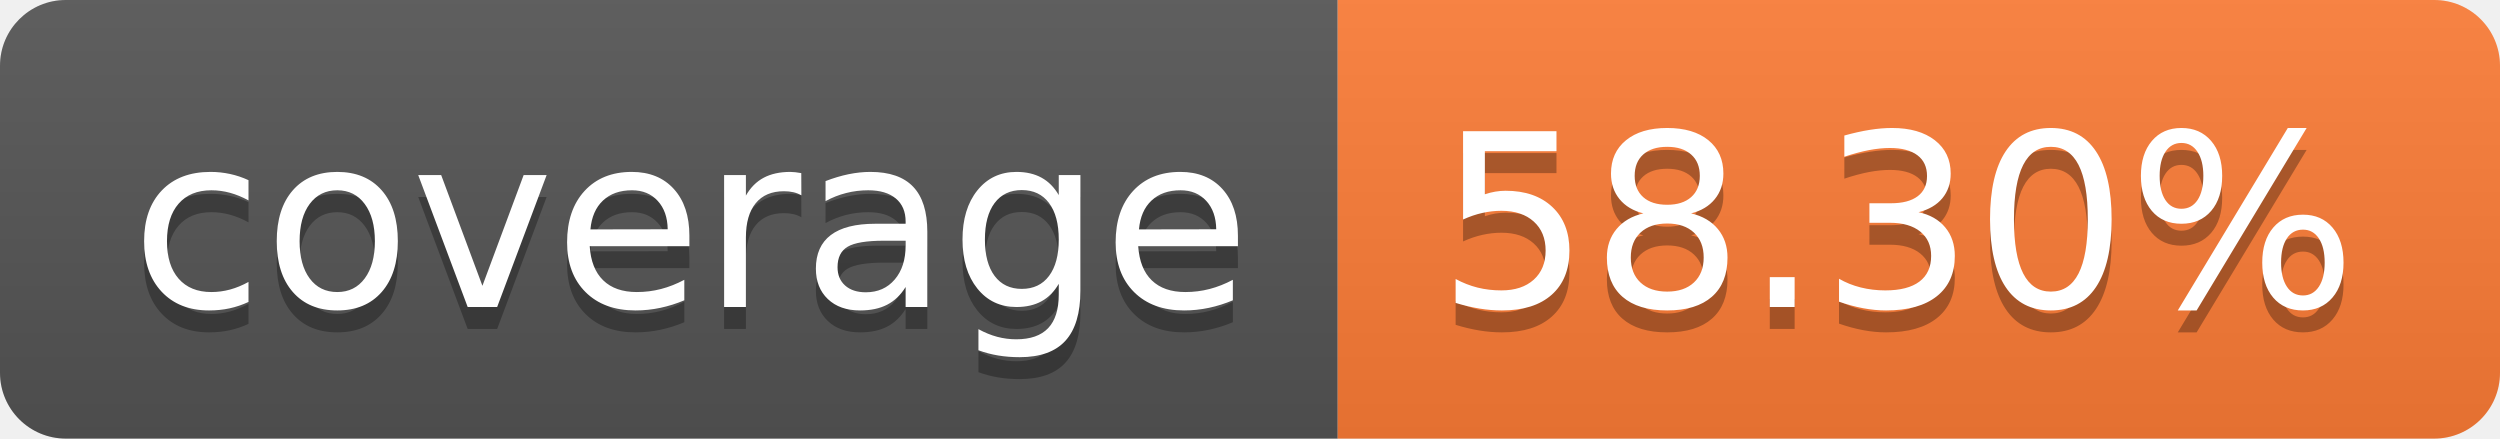
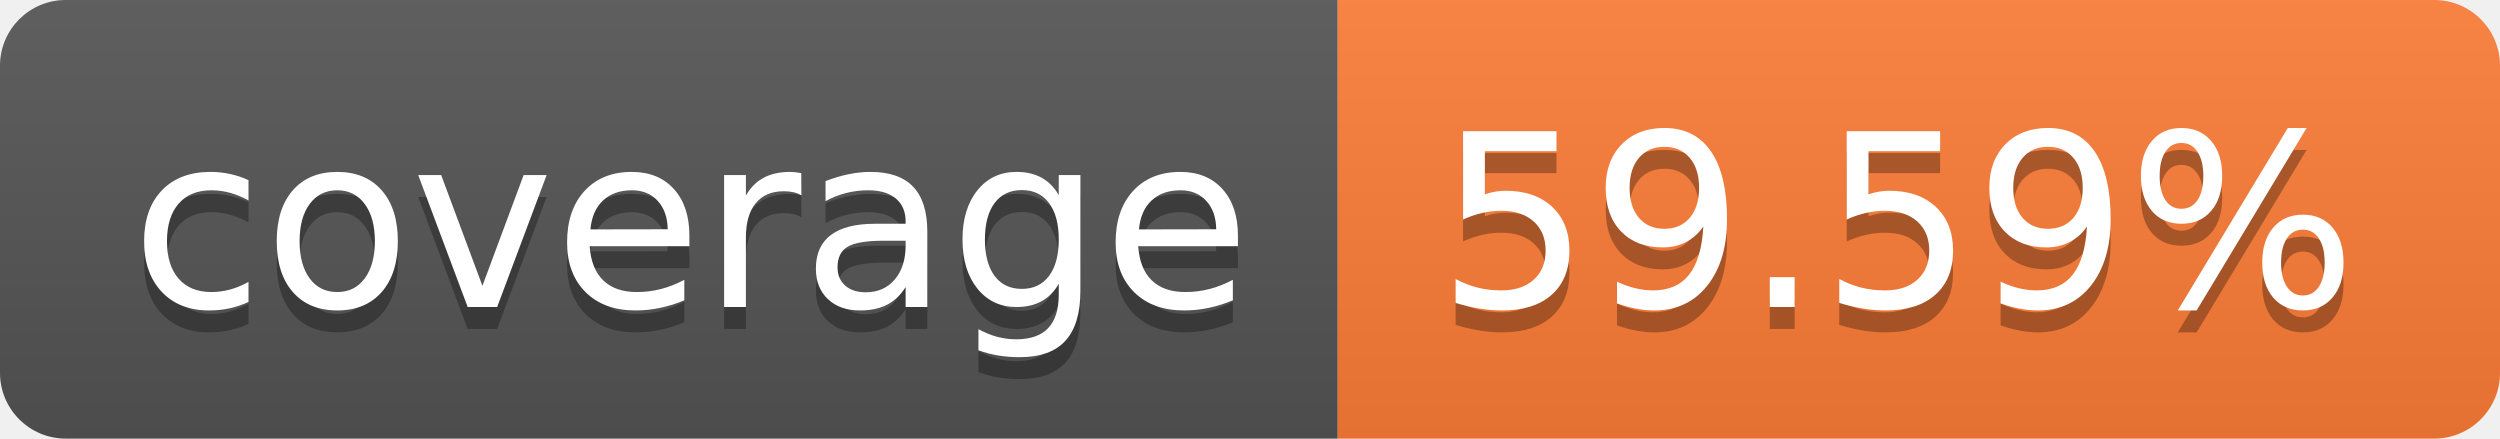
- <svg xmlns="http://www.w3.org/2000/svg" width="114" height="20" role="img" aria-label="coverage: 58.30%">
+ <svg xmlns="http://www.w3.org/2000/svg" width="114" height="20" role="img" aria-label="coverage: 59.59%">
  <linearGradient id="s" x2="0" y2="100%">
    <stop offset="0" stop-color="#bbb" stop-opacity=".1" />
    <stop offset="1" stop-opacity=".1" />
  </linearGradient>
  <clipPath id="r">
    <rect width="114" height="20" rx="3" fill="#fff" />
  </clipPath>
  <g clip-path="url(#r)">
    <rect width="61" height="20" fill="#555" />
    <rect x="61" width="53" height="20" fill="#fe7d37" />
    <rect width="114" height="20" fill="url(#s)" />
  </g>
  <g fill="#fff" text-anchor="middle" font-family="Verdana,Geneva,DejaVu Sans,sans-serif" text-rendering="geometricPrecision" font-size="110">
    <text aria-hidden="true" x="315" y="150" fill="#010101" fill-opacity=".3" transform="scale(.1)" textLength="510">coverage</text>
    <text x="315" y="140" transform="scale(.1)" fill="#fff" textLength="510">coverage</text>
-     <text aria-hidden="true" x="865" y="150" fill="#010101" fill-opacity=".3" transform="scale(.1)" textLength="430">58.30%</text>
-     <text x="865" y="140" transform="scale(.1)" fill="#fff" textLength="430">58.30%</text>
+     <text aria-hidden="true" x="865" y="150" fill="#010101" fill-opacity=".3" transform="scale(.1)" textLength="430">59.59%</text>
+     <text x="865" y="140" transform="scale(.1)" fill="#fff" textLength="430">59.59%</text>
  </g>
</svg>
